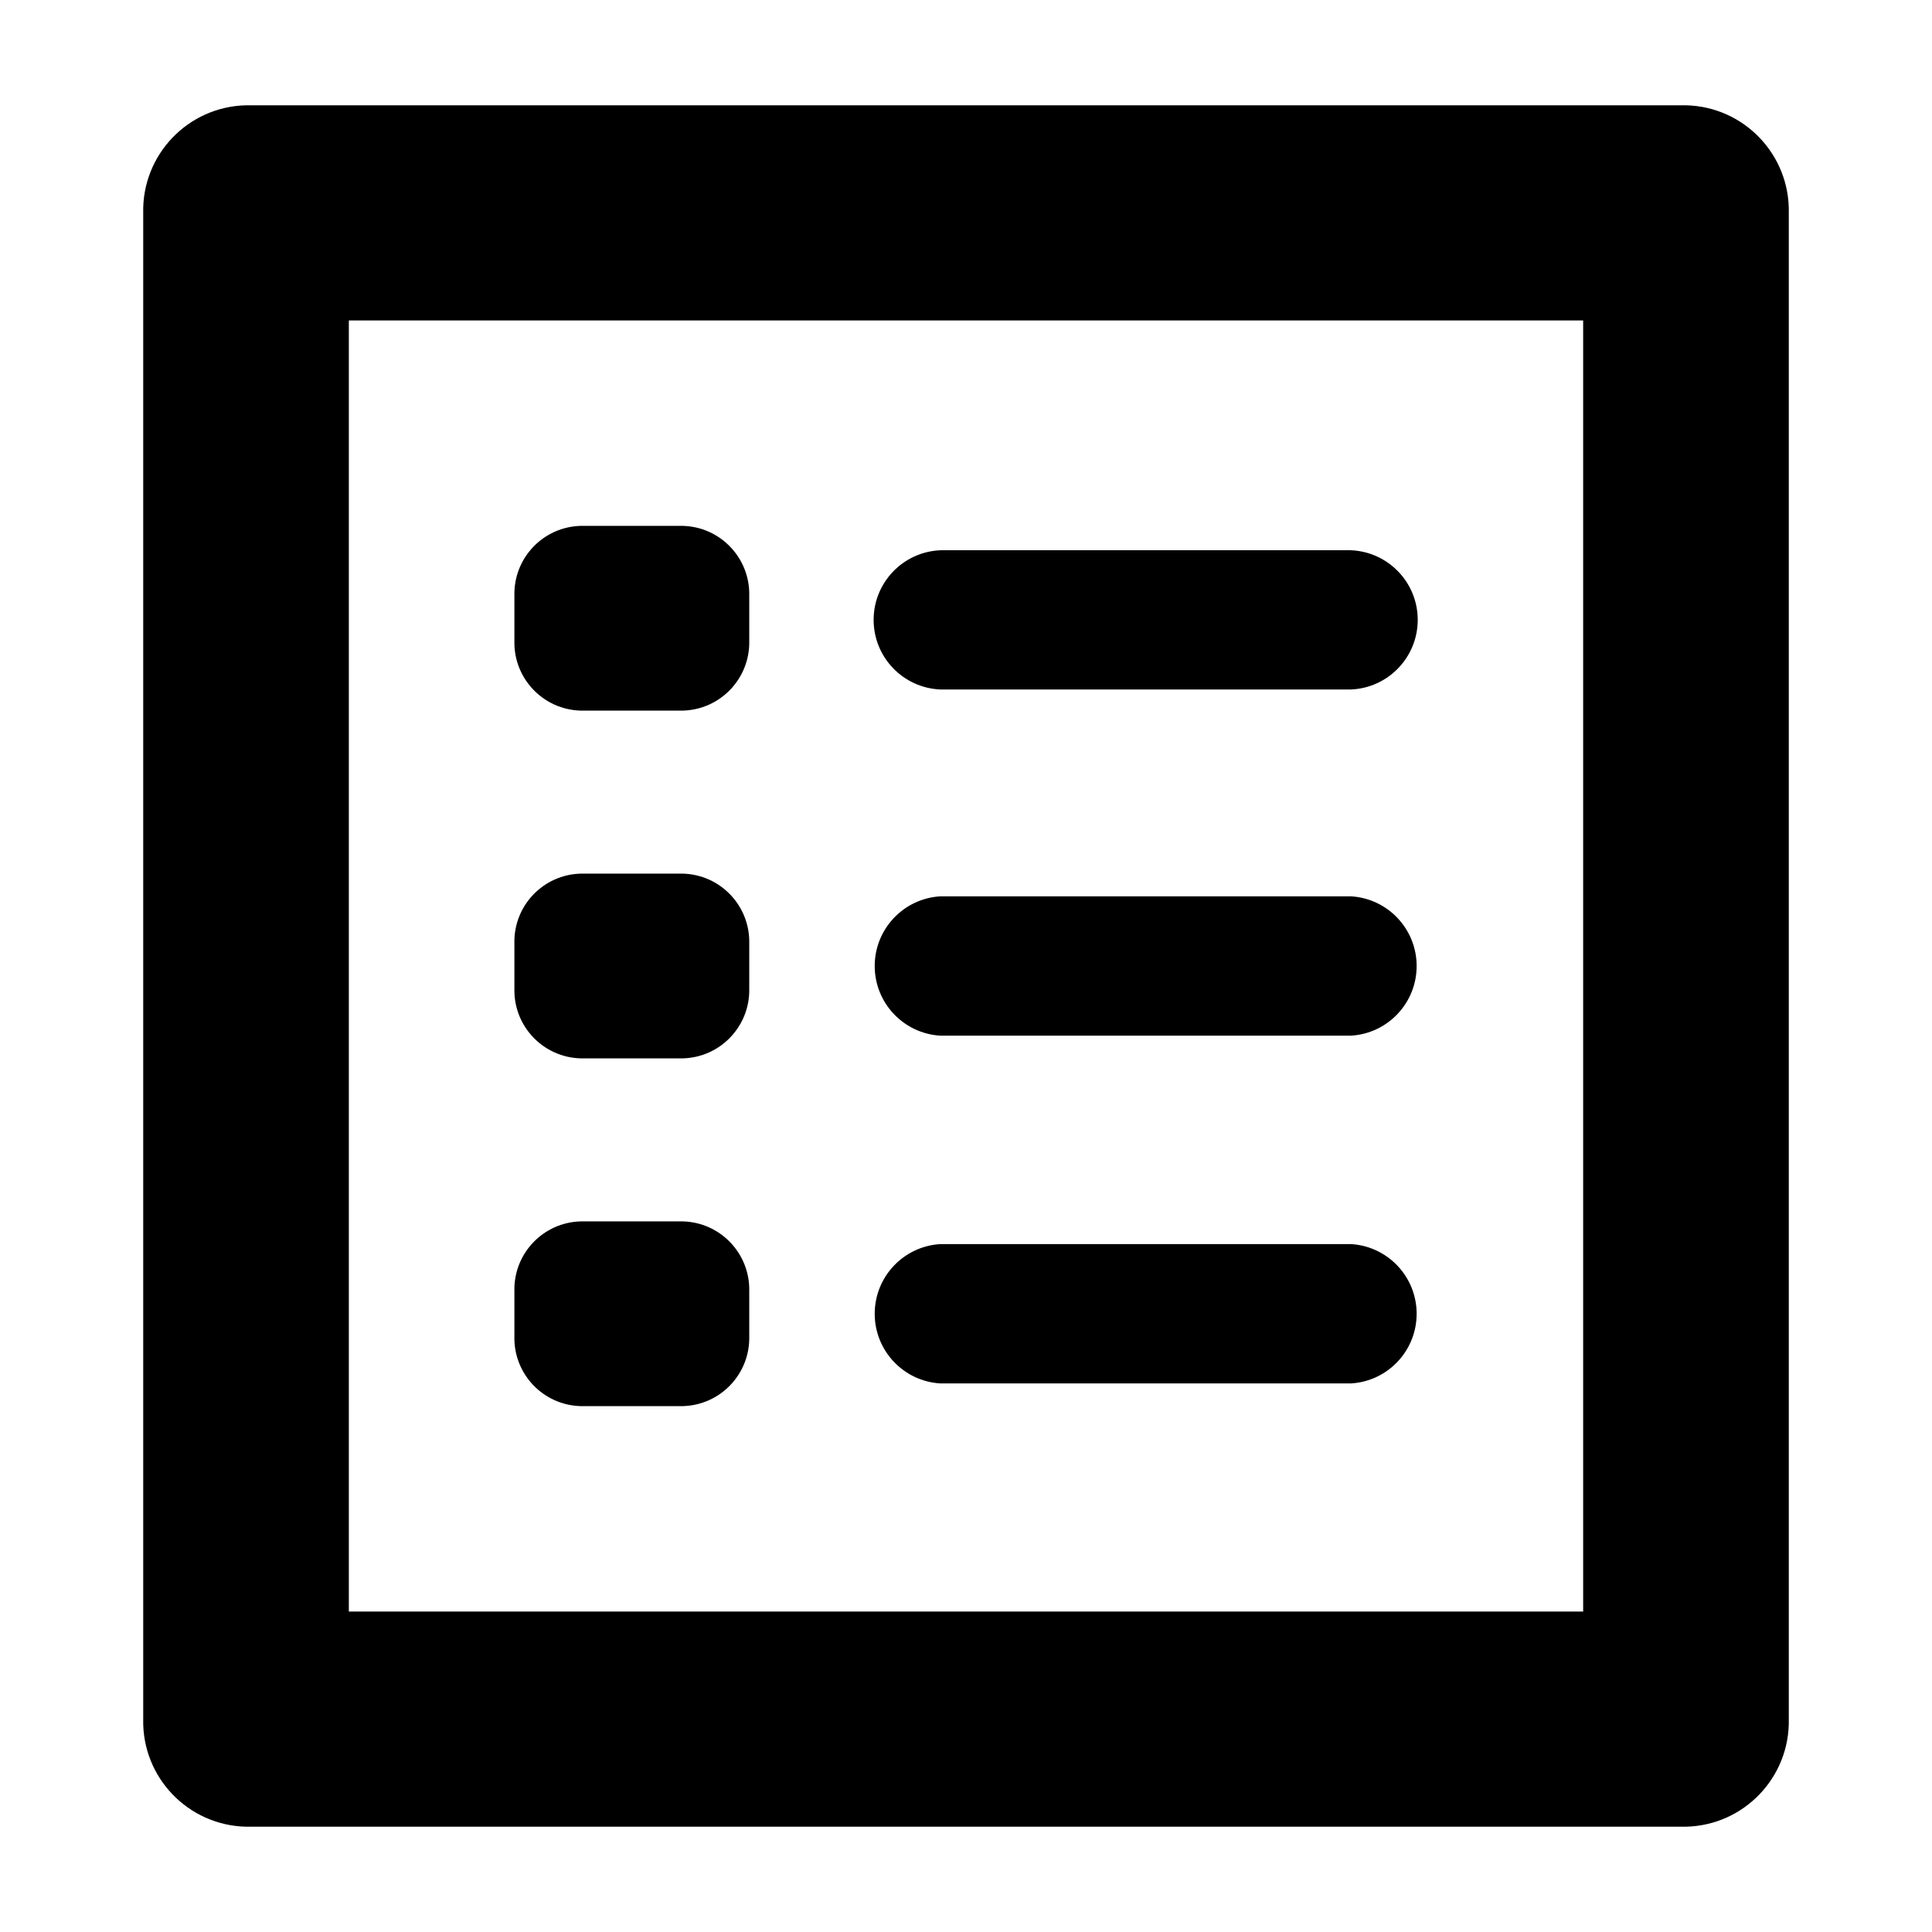
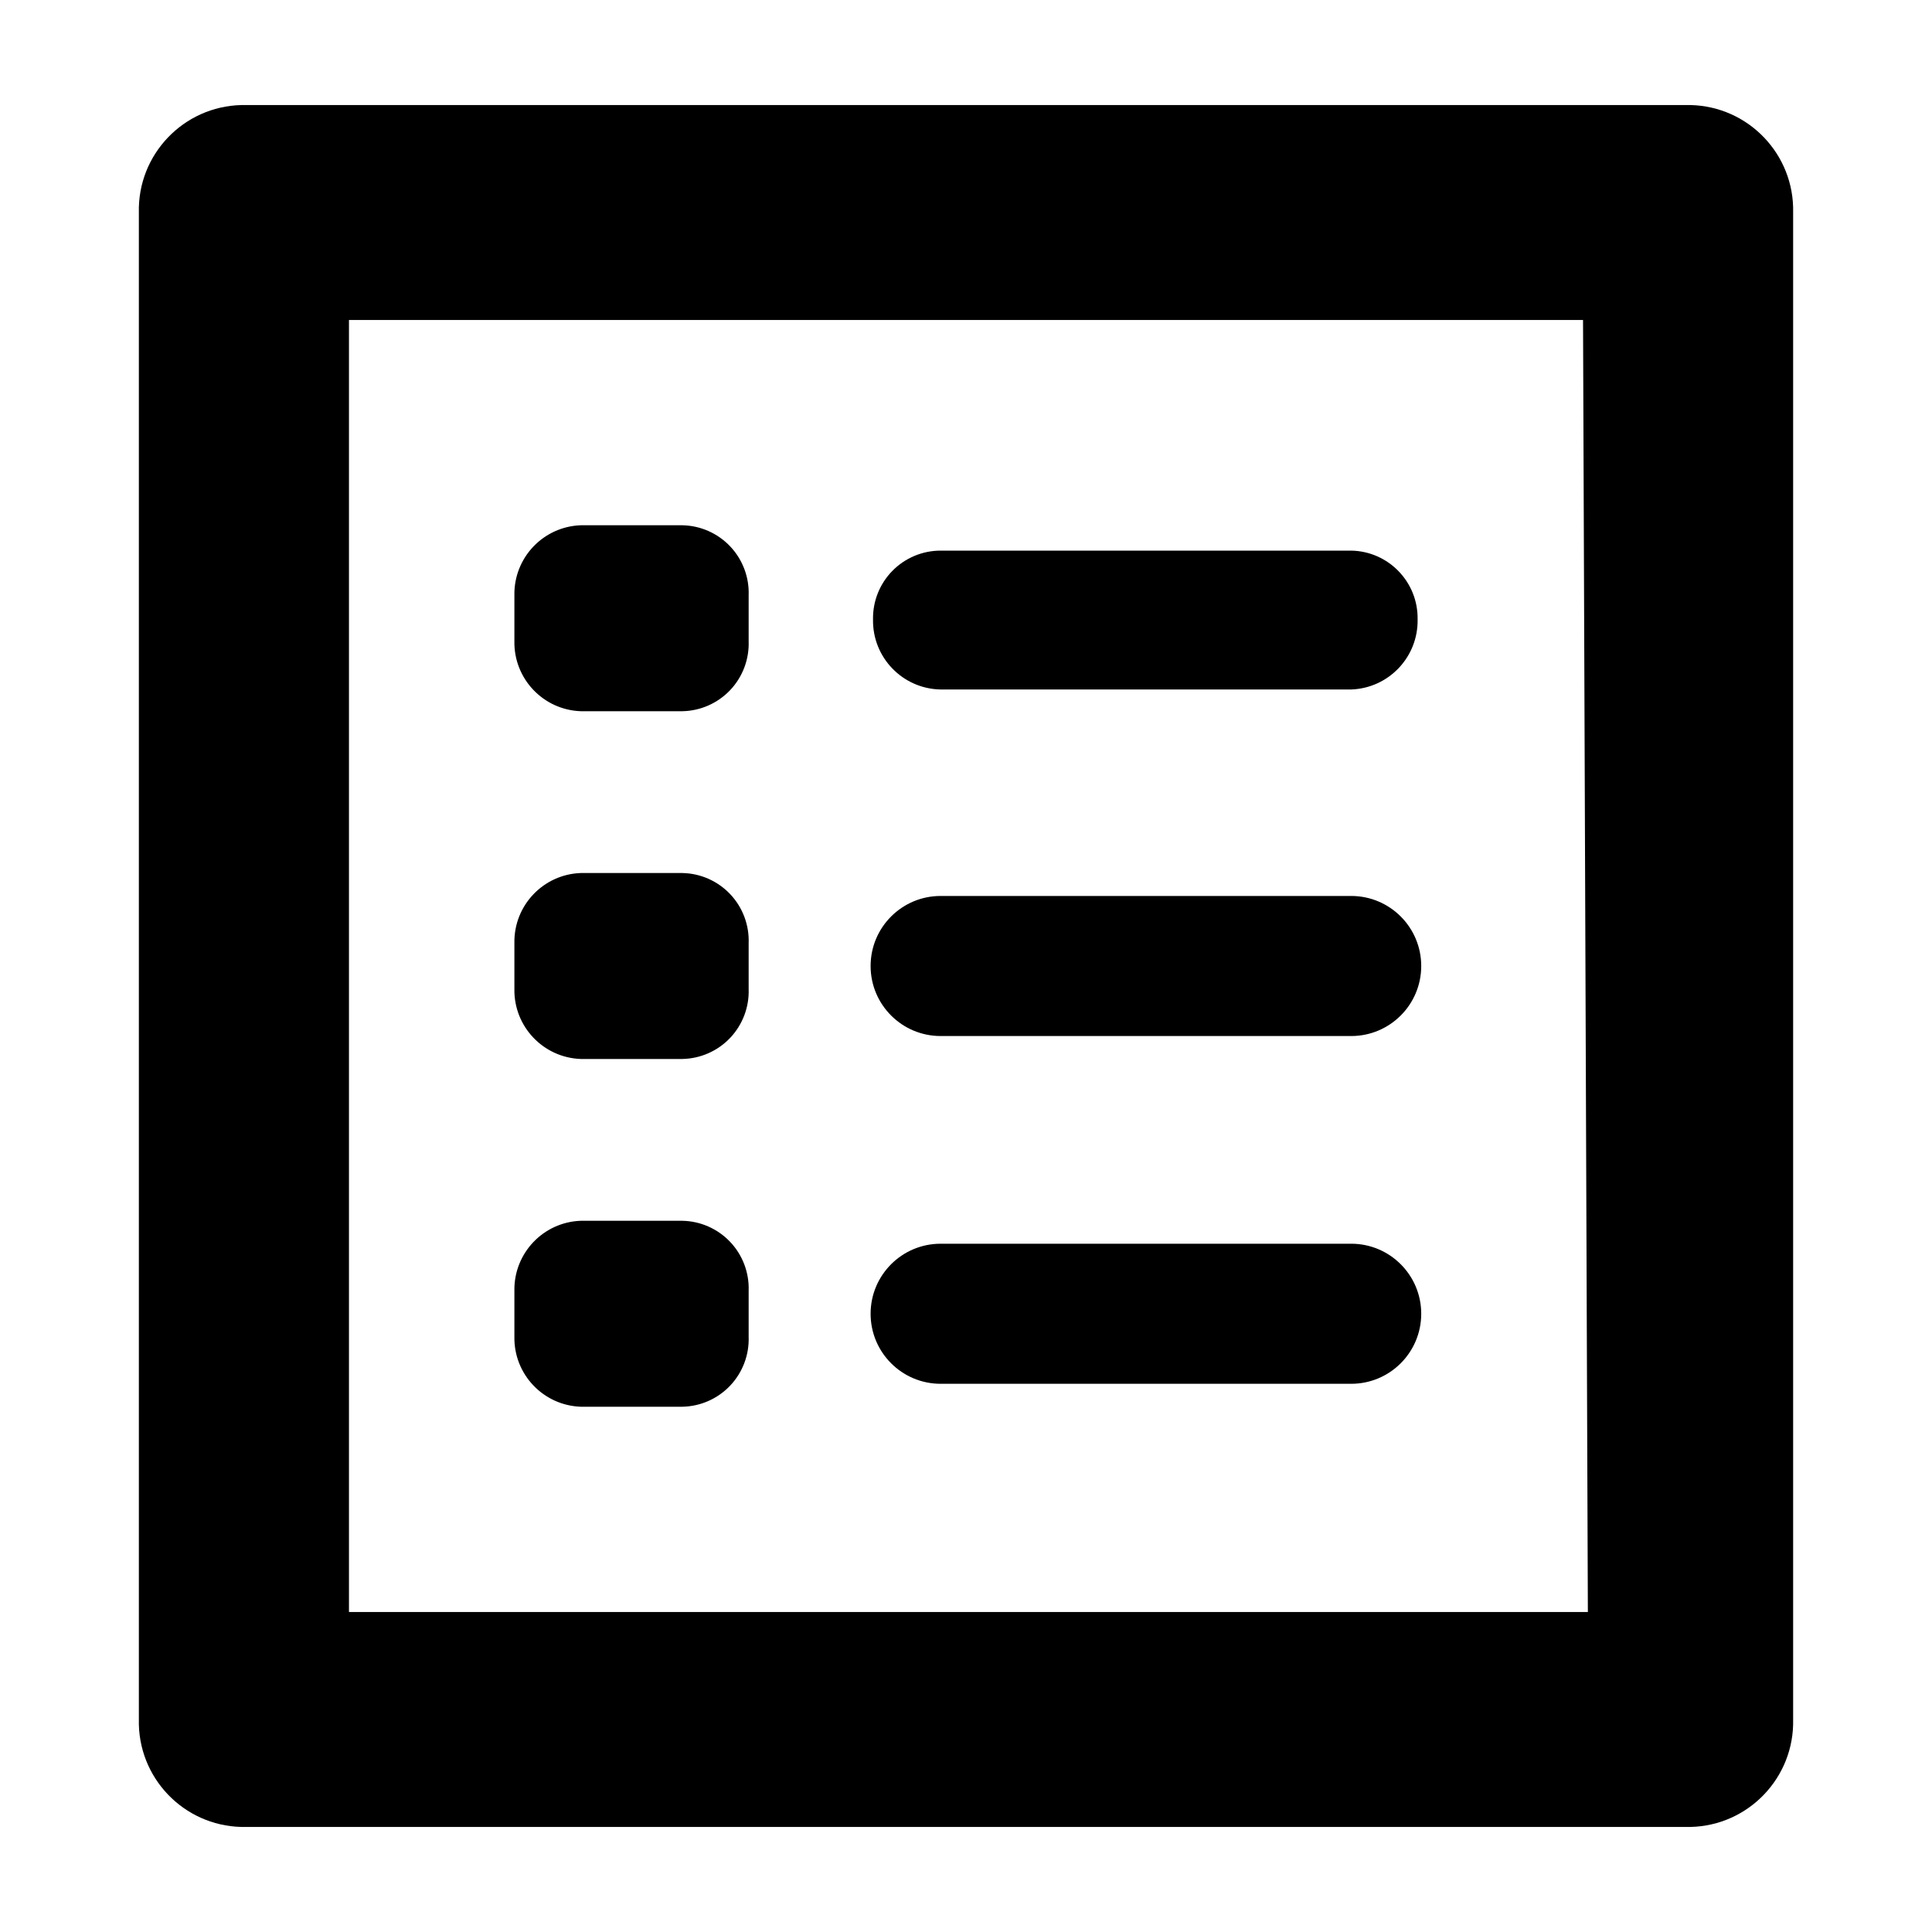
<svg xmlns="http://www.w3.org/2000/svg" viewBox="0 0 16 16">
  <g id="Layer_1" data-name="Layer 1">
-     <path d="M13.962.872H2.038a.872.872,0,0,0-.852.891V14.237a.872.872,0,0,0,.852.891H13.962a.872.872,0,0,0,.852-.891V1.763A.872.872,0,0,0,13.962.872Zm-.851,12.474H2.889V2.654H13.111Z" />
+     <path d="M14,.87H2a.87.87,0,0,0-.85.89V14.24a.87.87,0,0,0,.85.89H14a.87.87,0,0,0,.85-.89V1.76A.87.87,0,0,0,14,.87Zm-.85,12.48H2.89V2.65H13.11Z" />
    <g id="Your_Icon" data-name="Your Icon">
-       <path d="M11.188,5.71h-3.4a.577.577,0,0,1,0-1.153h3.4a.577.577,0,0,1,0,1.153Z" />
-       <path d="M5.653,5.885H4.811a.564.564,0,0,1-.551-.576V4.931a.564.564,0,0,1,.551-.576h.842a.565.565,0,0,1,.552.576v.378A.565.565,0,0,1,5.653,5.885Z" />
-       <g>
-         <path d="M11.188,8.577h-3.4a.578.578,0,0,1,0-1.154h3.4a.578.578,0,0,1,0,1.154Z" />
-         <path d="M5.653,8.765H4.811a.564.564,0,0,1-.551-.576V7.812a.564.564,0,0,1,.551-.577h.842a.565.565,0,0,1,.552.577v.377A.565.565,0,0,1,5.653,8.765Z" />
-       </g>
-       <g>
-         <path d="M11.188,11.457h-3.4a.578.578,0,0,1,0-1.154h3.4a.578.578,0,0,1,0,1.154Z" />
-         <path d="M5.653,11.645H4.811a.564.564,0,0,1-.551-.577v-.376a.564.564,0,0,1,.551-.577h.842a.565.565,0,0,1,.552.577v.376A.565.565,0,0,1,5.653,11.645Z" />
-       </g>
+       <path d="M11.19,5.71H7.79a.57.57,0,0,1-.56-.58.56.56,0,0,1,.56-.57h3.4a.56.56,0,0,1,.55.57A.57.57,0,0,1,11.19,5.71Z" />
+       <path d="M5.65,5.89H4.81a.57.57,0,0,1-.55-.58V4.93a.57.57,0,0,1,.55-.58h.84a.56.56,0,0,1,.55.58v.38A.56.56,0,0,1,5.65,5.89Z" />
+       <path d="M11.19,8.58H7.79a.58.58,0,0,1,0-1.16h3.4a.58.58,0,0,1,0,1.16Z" />
+       <path d="M5.65,8.77H4.81a.57.57,0,0,1-.55-.58V7.81a.57.57,0,0,1,.55-.58h.84a.56.56,0,0,1,.55.58v.38A.56.56,0,0,1,5.65,8.77Z" />
+       <path d="M11.19,11.46H7.79a.58.58,0,0,1,0-1.16h3.4a.58.58,0,0,1,0,1.16Z" />
+       <path d="M5.65,11.65H4.81a.57.57,0,0,1-.55-.58v-.38a.57.57,0,0,1,.55-.58h.84a.56.56,0,0,1,.55.58v.38A.56.56,0,0,1,5.65,11.65Z" />
    </g>
  </g>
</svg>
